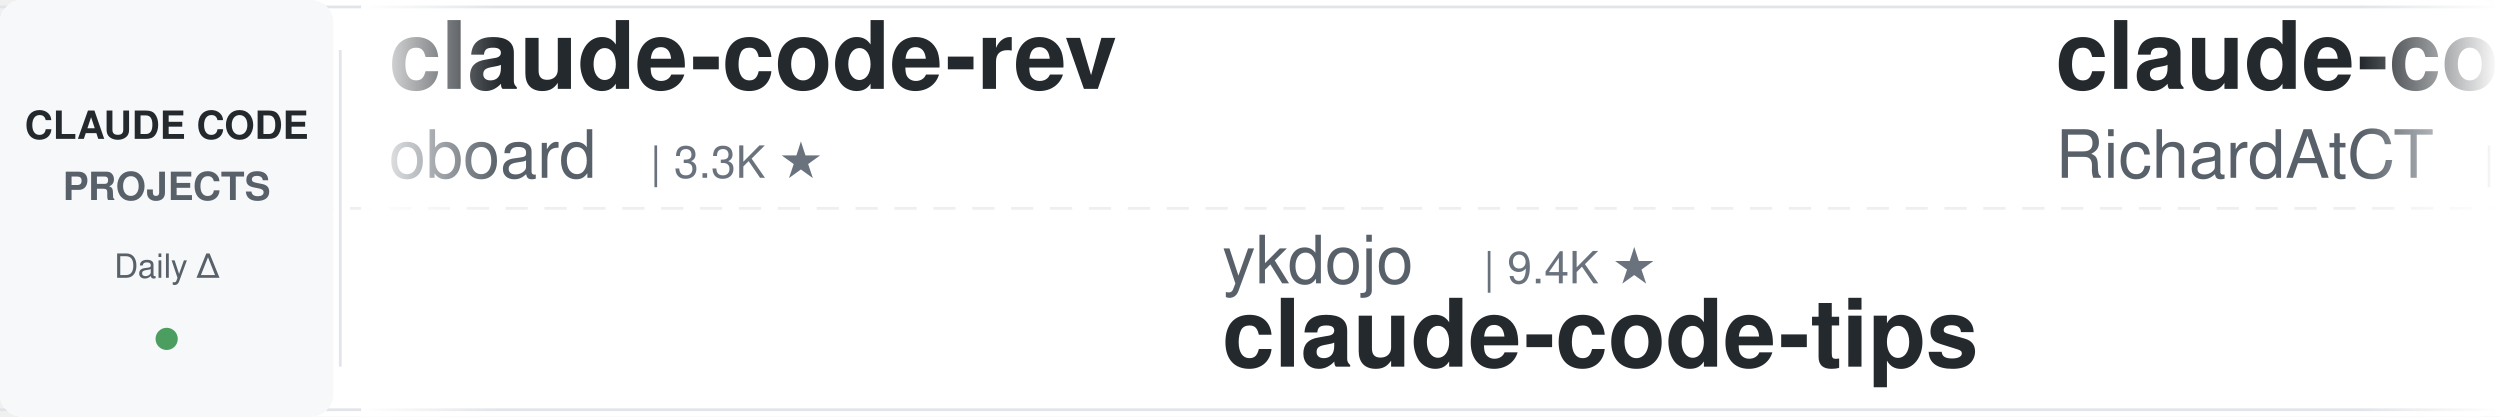
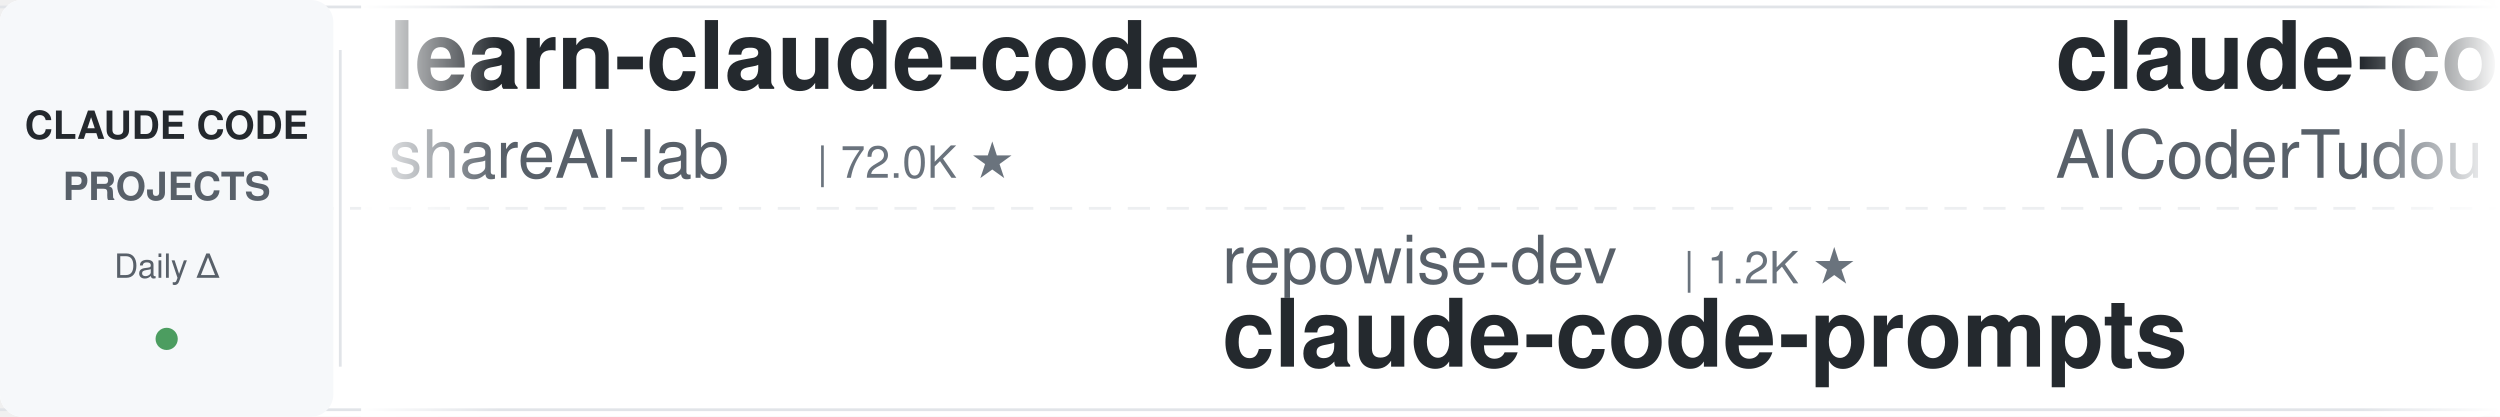
<svg xmlns="http://www.w3.org/2000/svg" width="900" height="150">
  <defs>
    <linearGradient id="leftFade" x1="0%" y1="0%" x2="100%" y2="0%">
      <stop offset="0%" style="stop-color:#ffffff;stop-opacity:1" />
      <stop offset="100%" style="stop-color:#ffffff;stop-opacity:0" />
    </linearGradient>
    <linearGradient id="rightFade" x1="0%" y1="0%" x2="100%" y2="0%">
      <stop offset="0%" style="stop-color:#ffffff;stop-opacity:0" />
      <stop offset="100%" style="stop-color:#ffffff;stop-opacity:1" />
    </linearGradient>
  </defs>
  <rect width="900" height="150" fill="#ffffff" rx="8" />
  <rect x="0" y="2" width="900" height="1" fill="#e1e4e8" />
  <rect x="0" y="147" width="900" height="1" fill="#e1e4e8" />
  <line x1="0" y1="75" x2="900" y2="75" stroke="#e1e4e8" stroke-width="1" stroke-dasharray="8 6" opacity="0.6" />
  <rect x="0" y="0" width="120" height="150" fill="#f6f8fa" rx="8" />
  <text x="60" y="50" font-family="-apple-system, BlinkMacSystemFont, 'Segoe UI', Helvetica, Arial, sans-serif" font-size="14" font-weight="600" fill="#24292e" text-anchor="middle">CLAUDE CODE</text>
  <text x="60" y="72" font-family="-apple-system, BlinkMacSystemFont, 'Segoe UI', Helvetica, Arial, sans-serif" font-size="14" font-weight="600" fill="#586069" text-anchor="middle">PROJECTS</text>
  <text x="60" y="100" font-family="-apple-system, BlinkMacSystemFont, 'Segoe UI', Helvetica, Arial, sans-serif" font-size="12" font-weight="500" fill="#586069" text-anchor="middle">Daily Δ</text>
  <circle cx="60" cy="122" r="4" fill="#22863a" opacity="0.8" />
  <rect x="122" y="18" width="1" height="114" fill="#e1e4e8" />
  <clipPath id="tickerClip">
    <rect x="130" y="0" width="770" height="150" />
  </clipPath>
  <g clip-path="url(#tickerClip)">
    <g id="tickerItems">
      <animateTransform attributeName="transform" attributeType="XML" type="translate" from="0 0" to="-3000 0" dur="54s" repeatCount="indefinite" />
      <g transform="translate(0, 0)">
-         <text x="140" y="32" font-family="-apple-system, BlinkMacSystemFont, 'Segoe UI', Helvetica, Arial, sans-serif" font-size="34" font-weight="600" fill="#24292e">claude-code-rev</text>
-         <text x="140" y="64" font-family="-apple-system, BlinkMacSystemFont, 'Segoe UI', Helvetica, Arial, sans-serif" font-size="24" font-weight="400" fill="#586069">oboard</text>
-         <text x="234" y="64" font-family="-apple-system, BlinkMacSystemFont, 'Segoe UI', Helvetica, Arial, sans-serif" font-size="16" font-weight="500" fill="#6a737d">| 3.3K ★</text>
+         <text x="140" y="32" font-family="-apple-system, BlinkMacSystemFont, 'Segoe UI', Helvetica, Arial, sans-serif" font-size="34" font-weight="600" fill="#24292e">learn-claude-code</text>
+         <text x="140" y="64" font-family="-apple-system, BlinkMacSystemFont, 'Segoe UI', Helvetica, Arial, sans-serif" font-size="24" font-weight="400" fill="#586069">shareAI-lab</text>
+         <text x="294" y="64" font-family="-apple-system, BlinkMacSystemFont, 'Segoe UI', Helvetica, Arial, sans-serif" font-size="16" font-weight="500" fill="#6a737d">| 72.0K ★</text>
      </g>
      <g transform="translate(300, 0)">
-         <text x="140" y="102" font-family="-apple-system, BlinkMacSystemFont, 'Segoe UI', Helvetica, Arial, sans-serif" font-size="24" font-weight="400" fill="#586069">ykdojo</text>
-         <text x="234" y="102" font-family="-apple-system, BlinkMacSystemFont, 'Segoe UI', Helvetica, Arial, sans-serif" font-size="16" font-weight="500" fill="#6a737d">| 9.4K ★</text>
-         <text x="140" y="132" font-family="-apple-system, BlinkMacSystemFont, 'Segoe UI', Helvetica, Arial, sans-serif" font-size="34" font-weight="600" fill="#24292e">claude-code-tips</text>
+         <text x="140" y="102" font-family="-apple-system, BlinkMacSystemFont, 'Segoe UI', Helvetica, Arial, sans-serif" font-size="24" font-weight="400" fill="#586069">repowise-dev</text>
+         <text x="306" y="102" font-family="-apple-system, BlinkMacSystemFont, 'Segoe UI', Helvetica, Arial, sans-serif" font-size="16" font-weight="500" fill="#6a737d">| 1.2K ★</text>
+         <text x="140" y="132" font-family="-apple-system, BlinkMacSystemFont, 'Segoe UI', Helvetica, Arial, sans-serif" font-size="34" font-weight="600" fill="#24292e">claude-code-prompts</text>
      </g>
      <g transform="translate(600, 0)">
-         <text x="140" y="32" font-family="-apple-system, BlinkMacSystemFont, 'Segoe UI', Helvetica, Arial, sans-serif" font-size="34" font-weight="600" fill="#24292e">claude-code-telegram</text>
-         <text x="140" y="64" font-family="-apple-system, BlinkMacSystemFont, 'Segoe UI', Helvetica, Arial, sans-serif" font-size="24" font-weight="400" fill="#586069">RichardAtCT</text>
-         <text x="294" y="64" font-family="-apple-system, BlinkMacSystemFont, 'Segoe UI', Helvetica, Arial, sans-serif" font-size="16" font-weight="500" fill="#6a737d">| 2.7K ★</text>
+         <text x="140" y="32" font-family="-apple-system, BlinkMacSystemFont, 'Segoe UI', Helvetica, Arial, sans-serif" font-size="34" font-weight="600" fill="#24292e">claude-code-tudou</text>
+         <text x="140" y="64" font-family="-apple-system, BlinkMacSystemFont, 'Segoe UI', Helvetica, Arial, sans-serif" font-size="24" font-weight="400" fill="#586069">AICoderTudou</text>
+         <text x="306" y="64" font-family="-apple-system, BlinkMacSystemFont, 'Segoe UI', Helvetica, Arial, sans-serif" font-size="16" font-weight="500" fill="#6a737d">| 497 ★</text>
      </g>
      <g transform="translate(900, 0)">
        <text x="140" y="102" font-family="-apple-system, BlinkMacSystemFont, 'Segoe UI', Helvetica, Arial, sans-serif" font-size="24" font-weight="400" fill="#586069">jeremylongshore</text>
        <text x="342" y="102" font-family="-apple-system, BlinkMacSystemFont, 'Segoe UI', Helvetica, Arial, sans-serif" font-size="16" font-weight="500" fill="#6a737d">| 2.5K ★</text>
        <text x="140" y="132" font-family="-apple-system, BlinkMacSystemFont, 'Segoe UI', Helvetica, Arial, sans-serif" font-size="34" font-weight="600" fill="#24292e">claude-code-plugins-plus...</text>
      </g>
      <g transform="translate(1200, 0)">
-         <text x="140" y="32" font-family="-apple-system, BlinkMacSystemFont, 'Segoe UI', Helvetica, Arial, sans-serif" font-size="34" font-weight="600" fill="#24292e">claude-code-reverse</text>
-         <text x="140" y="64" font-family="-apple-system, BlinkMacSystemFont, 'Segoe UI', Helvetica, Arial, sans-serif" font-size="24" font-weight="400" fill="#586069">Yuyz0112</text>
-         <text x="258" y="64" font-family="-apple-system, BlinkMacSystemFont, 'Segoe UI', Helvetica, Arial, sans-serif" font-size="16" font-weight="500" fill="#6a737d">| 2.4K ★</text>
+         <text x="140" y="32" font-family="-apple-system, BlinkMacSystemFont, 'Segoe UI', Helvetica, Arial, sans-serif" font-size="34" font-weight="600" fill="#24292e">free-claude-code</text>
+         <text x="140" y="64" font-family="-apple-system, BlinkMacSystemFont, 'Segoe UI', Helvetica, Arial, sans-serif" font-size="24" font-weight="400" fill="#586069">Alishahryar1</text>
+         <text x="306" y="64" font-family="-apple-system, BlinkMacSystemFont, 'Segoe UI', Helvetica, Arial, sans-serif" font-size="16" font-weight="500" fill="#6a737d">| 41.8K ★</text>
      </g>
      <g transform="translate(1500, 0)">
-         <text x="140" y="102" font-family="-apple-system, BlinkMacSystemFont, 'Segoe UI', Helvetica, Arial, sans-serif" font-size="24" font-weight="400" fill="#586069">shareAI-lab</text>
-         <text x="294" y="102" font-family="-apple-system, BlinkMacSystemFont, 'Segoe UI', Helvetica, Arial, sans-serif" font-size="16" font-weight="500" fill="#6a737d">| 72.0K ★</text>
-         <text x="140" y="132" font-family="-apple-system, BlinkMacSystemFont, 'Segoe UI', Helvetica, Arial, sans-serif" font-size="34" font-weight="600" fill="#24292e">learn-claude-code</text>
+         <text x="140" y="102" font-family="-apple-system, BlinkMacSystemFont, 'Segoe UI', Helvetica, Arial, sans-serif" font-size="24" font-weight="400" fill="#586069">affaan-m</text>
+         <text x="258" y="102" font-family="-apple-system, BlinkMacSystemFont, 'Segoe UI', Helvetica, Arial, sans-serif" font-size="16" font-weight="500" fill="#6a737d">| 232.3K ★</text>
+         <text x="140" y="132" font-family="-apple-system, BlinkMacSystemFont, 'Segoe UI', Helvetica, Arial, sans-serif" font-size="34" font-weight="600" fill="#24292e">ECC</text>
      </g>
      <g transform="translate(1800, 0)">
-         <text x="140" y="32" font-family="-apple-system, BlinkMacSystemFont, 'Segoe UI', Helvetica, Arial, sans-serif" font-size="34" font-weight="600" fill="#24292e">Claude-Code-Game-Studios</text>
-         <text x="140" y="64" font-family="-apple-system, BlinkMacSystemFont, 'Segoe UI', Helvetica, Arial, sans-serif" font-size="24" font-weight="400" fill="#586069">Donchitos</text>
-         <text x="270" y="64" font-family="-apple-system, BlinkMacSystemFont, 'Segoe UI', Helvetica, Arial, sans-serif" font-size="16" font-weight="500" fill="#6a737d">| 23.3K ★</text>
+         <text x="140" y="32" font-family="-apple-system, BlinkMacSystemFont, 'Segoe UI', Helvetica, Arial, sans-serif" font-size="34" font-weight="600" fill="#24292e">sc-claude-code-files</text>
+         <text x="140" y="64" font-family="-apple-system, BlinkMacSystemFont, 'Segoe UI', Helvetica, Arial, sans-serif" font-size="24" font-weight="400" fill="#586069">https-deeplearning-ai</text>
+         <text x="414" y="64" font-family="-apple-system, BlinkMacSystemFont, 'Segoe UI', Helvetica, Arial, sans-serif" font-size="16" font-weight="500" fill="#6a737d">| 535 ★</text>
      </g>
      <g transform="translate(2100, 0)">
-         <text x="140" y="102" font-family="-apple-system, BlinkMacSystemFont, 'Segoe UI', Helvetica, Arial, sans-serif" font-size="24" font-weight="400" fill="#586069">ponponon</text>
-         <text x="258" y="102" font-family="-apple-system, BlinkMacSystemFont, 'Segoe UI', Helvetica, Arial, sans-serif" font-size="16" font-weight="500" fill="#6a737d">| 2.3K ★</text>
-         <text x="140" y="132" font-family="-apple-system, BlinkMacSystemFont, 'Segoe UI', Helvetica, Arial, sans-serif" font-size="34" font-weight="600" fill="#24292e">claude_code_src</text>
+         <text x="140" y="102" font-family="-apple-system, BlinkMacSystemFont, 'Segoe UI', Helvetica, Arial, sans-serif" font-size="24" font-weight="400" fill="#586069">alejandrobalderas</text>
+         <text x="366" y="102" font-family="-apple-system, BlinkMacSystemFont, 'Segoe UI', Helvetica, Arial, sans-serif" font-size="16" font-weight="500" fill="#6a737d">| 2.7K ★</text>
+         <text x="140" y="132" font-family="-apple-system, BlinkMacSystemFont, 'Segoe UI', Helvetica, Arial, sans-serif" font-size="34" font-weight="600" fill="#24292e">claude-code-from-source</text>
      </g>
      <g transform="translate(2400, 0)">
-         <text x="140" y="32" font-family="-apple-system, BlinkMacSystemFont, 'Segoe UI', Helvetica, Arial, sans-serif" font-size="34" font-weight="600" fill="#24292e">claude-code-rust</text>
-         <text x="140" y="64" font-family="-apple-system, BlinkMacSystemFont, 'Segoe UI', Helvetica, Arial, sans-serif" font-size="24" font-weight="400" fill="#586069">lorryjovens-hub</text>
-         <text x="342" y="64" font-family="-apple-system, BlinkMacSystemFont, 'Segoe UI', Helvetica, Arial, sans-serif" font-size="16" font-weight="500" fill="#6a737d">| 1.7K ★</text>
+         <text x="140" y="32" font-family="-apple-system, BlinkMacSystemFont, 'Segoe UI', Helvetica, Arial, sans-serif" font-size="34" font-weight="600" fill="#24292e">claude-code-local</text>
+         <text x="140" y="64" font-family="-apple-system, BlinkMacSystemFont, 'Segoe UI', Helvetica, Arial, sans-serif" font-size="24" font-weight="400" fill="#586069">nicedreamzapp</text>
+         <text x="318" y="64" font-family="-apple-system, BlinkMacSystemFont, 'Segoe UI', Helvetica, Arial, sans-serif" font-size="16" font-weight="500" fill="#6a737d">| 3.0K ★</text>
      </g>
      <g transform="translate(2700, 0)">
-         <text x="140" y="102" font-family="-apple-system, BlinkMacSystemFont, 'Segoe UI', Helvetica, Arial, sans-serif" font-size="24" font-weight="400" fill="#586069">davila7</text>
-         <text x="246" y="102" font-family="-apple-system, BlinkMacSystemFont, 'Segoe UI', Helvetica, Arial, sans-serif" font-size="16" font-weight="500" fill="#6a737d">| 29.8K ★</text>
-         <text x="140" y="132" font-family="-apple-system, BlinkMacSystemFont, 'Segoe UI', Helvetica, Arial, sans-serif" font-size="34" font-weight="600" fill="#24292e">claude-code-templates</text>
+         <text x="140" y="102" font-family="-apple-system, BlinkMacSystemFont, 'Segoe UI', Helvetica, Arial, sans-serif" font-size="24" font-weight="400" fill="#586069">LING71671</text>
+         <text x="270" y="102" font-family="-apple-system, BlinkMacSystemFont, 'Segoe UI', Helvetica, Arial, sans-serif" font-size="16" font-weight="500" fill="#6a737d">| 927 ★</text>
+         <text x="140" y="132" font-family="-apple-system, BlinkMacSystemFont, 'Segoe UI', Helvetica, Arial, sans-serif" font-size="34" font-weight="600" fill="#24292e">Open-ClaudeCode</text>
      </g>
      <g transform="translate(3000, 0)">
-         <text x="140" y="32" font-family="-apple-system, BlinkMacSystemFont, 'Segoe UI', Helvetica, Arial, sans-serif" font-size="34" font-weight="600" fill="#24292e">claude-code-rev</text>
-         <text x="140" y="64" font-family="-apple-system, BlinkMacSystemFont, 'Segoe UI', Helvetica, Arial, sans-serif" font-size="24" font-weight="400" fill="#586069">oboard</text>
-         <text x="234" y="64" font-family="-apple-system, BlinkMacSystemFont, 'Segoe UI', Helvetica, Arial, sans-serif" font-size="16" font-weight="500" fill="#6a737d">| 3.3K ★</text>
+         <text x="140" y="32" font-family="-apple-system, BlinkMacSystemFont, 'Segoe UI', Helvetica, Arial, sans-serif" font-size="34" font-weight="600" fill="#24292e">learn-claude-code</text>
+         <text x="140" y="64" font-family="-apple-system, BlinkMacSystemFont, 'Segoe UI', Helvetica, Arial, sans-serif" font-size="24" font-weight="400" fill="#586069">shareAI-lab</text>
+         <text x="294" y="64" font-family="-apple-system, BlinkMacSystemFont, 'Segoe UI', Helvetica, Arial, sans-serif" font-size="16" font-weight="500" fill="#6a737d">| 72.0K ★</text>
      </g>
      <g transform="translate(3300, 0)">
-         <text x="140" y="102" font-family="-apple-system, BlinkMacSystemFont, 'Segoe UI', Helvetica, Arial, sans-serif" font-size="24" font-weight="400" fill="#586069">ykdojo</text>
-         <text x="234" y="102" font-family="-apple-system, BlinkMacSystemFont, 'Segoe UI', Helvetica, Arial, sans-serif" font-size="16" font-weight="500" fill="#6a737d">| 9.4K ★</text>
-         <text x="140" y="132" font-family="-apple-system, BlinkMacSystemFont, 'Segoe UI', Helvetica, Arial, sans-serif" font-size="34" font-weight="600" fill="#24292e">claude-code-tips</text>
+         <text x="140" y="102" font-family="-apple-system, BlinkMacSystemFont, 'Segoe UI', Helvetica, Arial, sans-serif" font-size="24" font-weight="400" fill="#586069">repowise-dev</text>
+         <text x="306" y="102" font-family="-apple-system, BlinkMacSystemFont, 'Segoe UI', Helvetica, Arial, sans-serif" font-size="16" font-weight="500" fill="#6a737d">| 1.2K ★</text>
+         <text x="140" y="132" font-family="-apple-system, BlinkMacSystemFont, 'Segoe UI', Helvetica, Arial, sans-serif" font-size="34" font-weight="600" fill="#24292e">claude-code-prompts</text>
      </g>
      <g transform="translate(3600, 0)">
-         <text x="140" y="32" font-family="-apple-system, BlinkMacSystemFont, 'Segoe UI', Helvetica, Arial, sans-serif" font-size="34" font-weight="600" fill="#24292e">claude-code-telegram</text>
-         <text x="140" y="64" font-family="-apple-system, BlinkMacSystemFont, 'Segoe UI', Helvetica, Arial, sans-serif" font-size="24" font-weight="400" fill="#586069">RichardAtCT</text>
-         <text x="294" y="64" font-family="-apple-system, BlinkMacSystemFont, 'Segoe UI', Helvetica, Arial, sans-serif" font-size="16" font-weight="500" fill="#6a737d">| 2.7K ★</text>
+         <text x="140" y="32" font-family="-apple-system, BlinkMacSystemFont, 'Segoe UI', Helvetica, Arial, sans-serif" font-size="34" font-weight="600" fill="#24292e">claude-code-tudou</text>
+         <text x="140" y="64" font-family="-apple-system, BlinkMacSystemFont, 'Segoe UI', Helvetica, Arial, sans-serif" font-size="24" font-weight="400" fill="#586069">AICoderTudou</text>
+         <text x="306" y="64" font-family="-apple-system, BlinkMacSystemFont, 'Segoe UI', Helvetica, Arial, sans-serif" font-size="16" font-weight="500" fill="#6a737d">| 497 ★</text>
      </g>
      <g transform="translate(3900, 0)">
        <text x="140" y="102" font-family="-apple-system, BlinkMacSystemFont, 'Segoe UI', Helvetica, Arial, sans-serif" font-size="24" font-weight="400" fill="#586069">jeremylongshore</text>
        <text x="342" y="102" font-family="-apple-system, BlinkMacSystemFont, 'Segoe UI', Helvetica, Arial, sans-serif" font-size="16" font-weight="500" fill="#6a737d">| 2.5K ★</text>
        <text x="140" y="132" font-family="-apple-system, BlinkMacSystemFont, 'Segoe UI', Helvetica, Arial, sans-serif" font-size="34" font-weight="600" fill="#24292e">claude-code-plugins-plus...</text>
      </g>
    </g>
  </g>
  <rect x="130" y="0" width="50" height="150" fill="url(#leftFade)" />
  <rect x="850" y="0" width="50" height="150" fill="url(#rightFade)" />
</svg>
